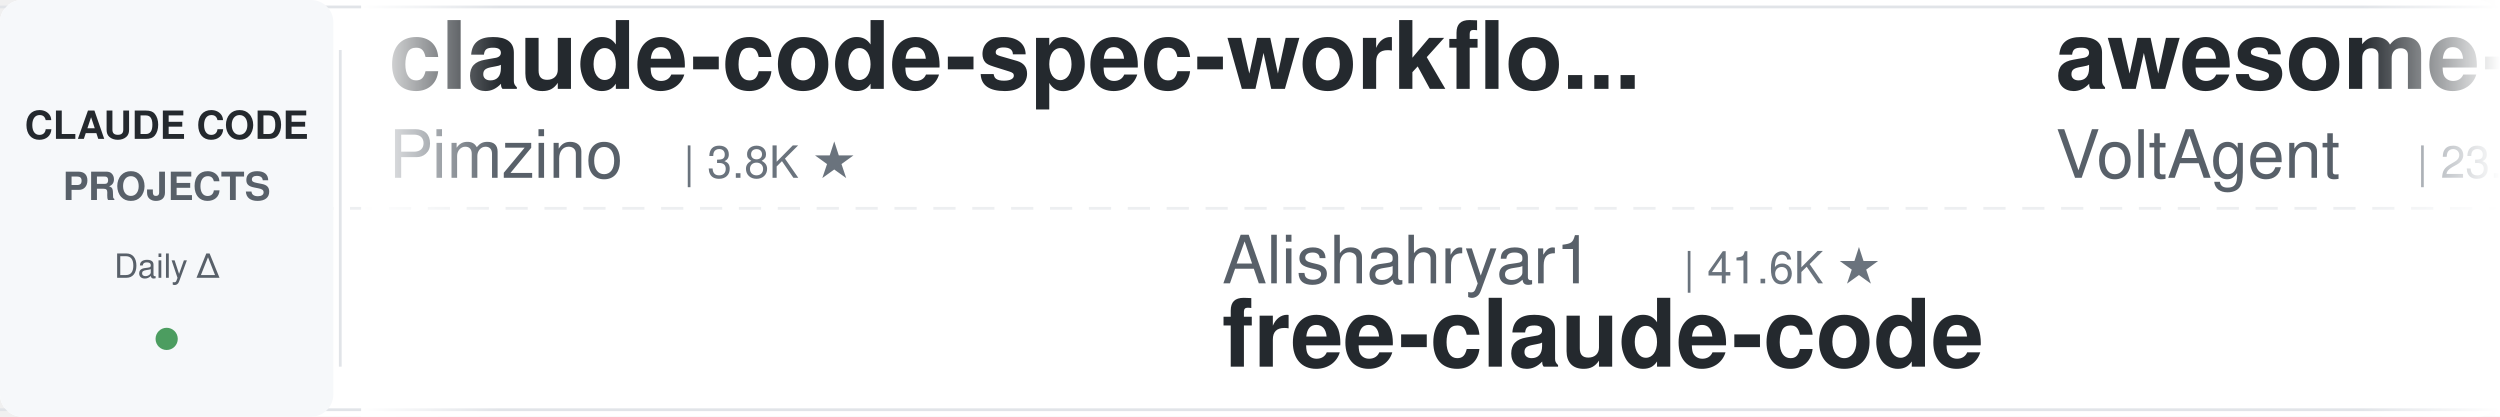
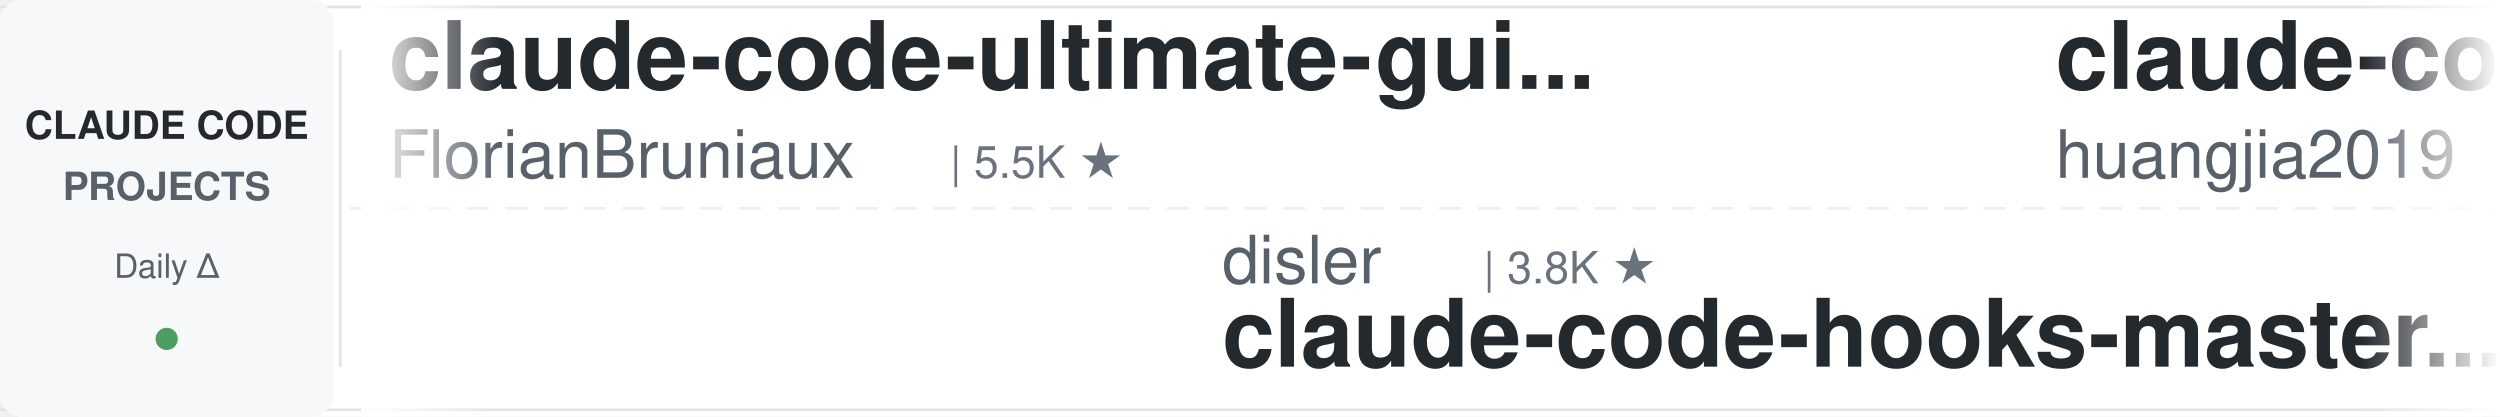
<svg xmlns="http://www.w3.org/2000/svg" width="900" height="150">
  <defs>
    <linearGradient id="leftFade" x1="0%" y1="0%" x2="100%" y2="0%">
      <stop offset="0%" style="stop-color:#ffffff;stop-opacity:1" />
      <stop offset="100%" style="stop-color:#ffffff;stop-opacity:0" />
    </linearGradient>
    <linearGradient id="rightFade" x1="0%" y1="0%" x2="100%" y2="0%">
      <stop offset="0%" style="stop-color:#ffffff;stop-opacity:0" />
      <stop offset="100%" style="stop-color:#ffffff;stop-opacity:1" />
    </linearGradient>
  </defs>
  <rect width="900" height="150" fill="#ffffff" rx="8" />
  <rect x="0" y="2" width="900" height="1" fill="#e1e4e8" />
  <rect x="0" y="147" width="900" height="1" fill="#e1e4e8" />
  <line x1="0" y1="75" x2="900" y2="75" stroke="#e1e4e8" stroke-width="1" stroke-dasharray="8 6" opacity="0.6" />
  <rect x="0" y="0" width="120" height="150" fill="#f6f8fa" rx="8" />
  <text x="60" y="50" font-family="-apple-system, BlinkMacSystemFont, 'Segoe UI', Helvetica, Arial, sans-serif" font-size="14" font-weight="600" fill="#24292e" text-anchor="middle">CLAUDE CODE</text>
  <text x="60" y="72" font-family="-apple-system, BlinkMacSystemFont, 'Segoe UI', Helvetica, Arial, sans-serif" font-size="14" font-weight="600" fill="#586069" text-anchor="middle">PROJECTS</text>
  <text x="60" y="100" font-family="-apple-system, BlinkMacSystemFont, 'Segoe UI', Helvetica, Arial, sans-serif" font-size="12" font-weight="500" fill="#586069" text-anchor="middle">Daily Δ</text>
  <circle cx="60" cy="122" r="4" fill="#22863a" opacity="0.8" />
  <rect x="122" y="18" width="1" height="114" fill="#e1e4e8" />
  <clipPath id="tickerClip">
    <rect x="130" y="0" width="770" height="150" />
  </clipPath>
  <g clip-path="url(#tickerClip)">
    <g id="tickerItems">
      <animateTransform attributeName="transform" attributeType="XML" type="translate" from="0 0" to="-3000 0" dur="54s" repeatCount="indefinite" />
      <g transform="translate(0, 0)">
-         <text x="140" y="32" font-family="-apple-system, BlinkMacSystemFont, 'Segoe UI', Helvetica, Arial, sans-serif" font-size="34" font-weight="600" fill="#24292e">claude-code-spec-workflo...</text>
-         <text x="140" y="64" font-family="-apple-system, BlinkMacSystemFont, 'Segoe UI', Helvetica, Arial, sans-serif" font-size="24" font-weight="400" fill="#586069">Pimzino</text>
-         <text x="246" y="64" font-family="-apple-system, BlinkMacSystemFont, 'Segoe UI', Helvetica, Arial, sans-serif" font-size="16" font-weight="500" fill="#6a737d">| 3.8K ★</text>
+         <text x="140" y="32" font-family="-apple-system, BlinkMacSystemFont, 'Segoe UI', Helvetica, Arial, sans-serif" font-size="34" font-weight="600" fill="#24292e">claude-code-ultimate-gui...</text>
+         <text x="140" y="64" font-family="-apple-system, BlinkMacSystemFont, 'Segoe UI', Helvetica, Arial, sans-serif" font-size="24" font-weight="400" fill="#586069">FlorianBruniaux</text>
+         <text x="342" y="64" font-family="-apple-system, BlinkMacSystemFont, 'Segoe UI', Helvetica, Arial, sans-serif" font-size="16" font-weight="500" fill="#6a737d">| 5.5K ★</text>
      </g>
      <g transform="translate(300, 0)">
-         <text x="140" y="102" font-family="-apple-system, BlinkMacSystemFont, 'Segoe UI', Helvetica, Arial, sans-serif" font-size="24" font-weight="400" fill="#586069">Alishahryar1</text>
-         <text x="306" y="102" font-family="-apple-system, BlinkMacSystemFont, 'Segoe UI', Helvetica, Arial, sans-serif" font-size="16" font-weight="500" fill="#6a737d">| 41.6K ★</text>
-         <text x="140" y="132" font-family="-apple-system, BlinkMacSystemFont, 'Segoe UI', Helvetica, Arial, sans-serif" font-size="34" font-weight="600" fill="#24292e">free-claude-code</text>
+         <text x="140" y="102" font-family="-apple-system, BlinkMacSystemFont, 'Segoe UI', Helvetica, Arial, sans-serif" font-size="24" font-weight="400" fill="#586069">disler</text>
+         <text x="234" y="102" font-family="-apple-system, BlinkMacSystemFont, 'Segoe UI', Helvetica, Arial, sans-serif" font-size="16" font-weight="500" fill="#6a737d">| 3.8K ★</text>
+         <text x="140" y="132" font-family="-apple-system, BlinkMacSystemFont, 'Segoe UI', Helvetica, Arial, sans-serif" font-size="34" font-weight="600" fill="#24292e">claude-code-hooks-master...</text>
      </g>
      <g transform="translate(600, 0)">
-         <text x="140" y="32" font-family="-apple-system, BlinkMacSystemFont, 'Segoe UI', Helvetica, Arial, sans-serif" font-size="34" font-weight="600" fill="#24292e">awesome-claude-code-suba...</text>
-         <text x="140" y="64" font-family="-apple-system, BlinkMacSystemFont, 'Segoe UI', Helvetica, Arial, sans-serif" font-size="24" font-weight="400" fill="#586069">VoltAgent</text>
-         <text x="270" y="64" font-family="-apple-system, BlinkMacSystemFont, 'Segoe UI', Helvetica, Arial, sans-serif" font-size="16" font-weight="500" fill="#6a737d">| 23.6K ★</text>
+         <text x="140" y="32" font-family="-apple-system, BlinkMacSystemFont, 'Segoe UI', Helvetica, Arial, sans-serif" font-size="34" font-weight="600" fill="#24292e">claude-code-engineering</text>
+         <text x="140" y="64" font-family="-apple-system, BlinkMacSystemFont, 'Segoe UI', Helvetica, Arial, sans-serif" font-size="24" font-weight="400" fill="#586069">huangjia2019</text>
+         <text x="306" y="64" font-family="-apple-system, BlinkMacSystemFont, 'Segoe UI', Helvetica, Arial, sans-serif" font-size="16" font-weight="500" fill="#6a737d">| 1.0K ★</text>
      </g>
      <g transform="translate(900, 0)">
-         <text x="140" y="102" font-family="-apple-system, BlinkMacSystemFont, 'Segoe UI', Helvetica, Arial, sans-serif" font-size="24" font-weight="400" fill="#586069">Maciek-roboblog</text>
-         <text x="342" y="102" font-family="-apple-system, BlinkMacSystemFont, 'Segoe UI', Helvetica, Arial, sans-serif" font-size="16" font-weight="500" fill="#6a737d">| 8.5K ★</text>
-         <text x="140" y="132" font-family="-apple-system, BlinkMacSystemFont, 'Segoe UI', Helvetica, Arial, sans-serif" font-size="34" font-weight="600" fill="#24292e">Claude-Code-Usage-Monito...</text>
+         <text x="140" y="102" font-family="-apple-system, BlinkMacSystemFont, 'Segoe UI', Helvetica, Arial, sans-serif" font-size="24" font-weight="400" fill="#586069">digitalsamba</text>
+         <text x="306" y="102" font-family="-apple-system, BlinkMacSystemFont, 'Segoe UI', Helvetica, Arial, sans-serif" font-size="16" font-weight="500" fill="#6a737d">| 1.8K ★</text>
+         <text x="140" y="132" font-family="-apple-system, BlinkMacSystemFont, 'Segoe UI', Helvetica, Arial, sans-serif" font-size="34" font-weight="600" fill="#24292e">claude-code-video-toolki...</text>
      </g>
      <g transform="translate(1200, 0)">
-         <text x="140" y="32" font-family="-apple-system, BlinkMacSystemFont, 'Segoe UI', Helvetica, Arial, sans-serif" font-size="34" font-weight="600" fill="#24292e">claude-code-action</text>
-         <text x="140" y="64" font-family="-apple-system, BlinkMacSystemFont, 'Segoe UI', Helvetica, Arial, sans-serif" font-size="24" font-weight="400" fill="#586069">anthropics</text>
-         <text x="282" y="64" font-family="-apple-system, BlinkMacSystemFont, 'Segoe UI', Helvetica, Arial, sans-serif" font-size="16" font-weight="500" fill="#6a737d">| 8.4K ★</text>
+         <text x="140" y="32" font-family="-apple-system, BlinkMacSystemFont, 'Segoe UI', Helvetica, Arial, sans-serif" font-size="34" font-weight="600" fill="#24292e">Claude-Code-Usage-Monito...</text>
+         <text x="140" y="64" font-family="-apple-system, BlinkMacSystemFont, 'Segoe UI', Helvetica, Arial, sans-serif" font-size="24" font-weight="400" fill="#586069">Maciek-roboblog</text>
+         <text x="342" y="64" font-family="-apple-system, BlinkMacSystemFont, 'Segoe UI', Helvetica, Arial, sans-serif" font-size="16" font-weight="500" fill="#6a737d">| 8.5K ★</text>
      </g>
      <g transform="translate(1500, 0)">
-         <text x="140" y="102" font-family="-apple-system, BlinkMacSystemFont, 'Segoe UI', Helvetica, Arial, sans-serif" font-size="24" font-weight="400" fill="#586069">lorryjovens-hub</text>
-         <text x="342" y="102" font-family="-apple-system, BlinkMacSystemFont, 'Segoe UI', Helvetica, Arial, sans-serif" font-size="16" font-weight="500" fill="#6a737d">| 1.7K ★</text>
-         <text x="140" y="132" font-family="-apple-system, BlinkMacSystemFont, 'Segoe UI', Helvetica, Arial, sans-serif" font-size="34" font-weight="600" fill="#24292e">claude-code-rust</text>
+         <text x="140" y="102" font-family="-apple-system, BlinkMacSystemFont, 'Segoe UI', Helvetica, Arial, sans-serif" font-size="24" font-weight="400" fill="#586069">diet103</text>
+         <text x="246" y="102" font-family="-apple-system, BlinkMacSystemFont, 'Segoe UI', Helvetica, Arial, sans-serif" font-size="16" font-weight="500" fill="#6a737d">| 10.0K ★</text>
+         <text x="140" y="132" font-family="-apple-system, BlinkMacSystemFont, 'Segoe UI', Helvetica, Arial, sans-serif" font-size="34" font-weight="600" fill="#24292e">claude-code-infrastructu...</text>
      </g>
      <g transform="translate(1800, 0)">
-         <text x="140" y="32" font-family="-apple-system, BlinkMacSystemFont, 'Segoe UI', Helvetica, Arial, sans-serif" font-size="34" font-weight="600" fill="#24292e">claude-coder</text>
-         <text x="140" y="64" font-family="-apple-system, BlinkMacSystemFont, 'Segoe UI', Helvetica, Arial, sans-serif" font-size="24" font-weight="400" fill="#586069">kodu-ai</text>
-         <text x="246" y="64" font-family="-apple-system, BlinkMacSystemFont, 'Segoe UI', Helvetica, Arial, sans-serif" font-size="16" font-weight="500" fill="#6a737d">| 5.3K ★</text>
+         <text x="140" y="32" font-family="-apple-system, BlinkMacSystemFont, 'Segoe UI', Helvetica, Arial, sans-serif" font-size="34" font-weight="600" fill="#24292e">claude-code-best-practic...</text>
+         <text x="140" y="64" font-family="-apple-system, BlinkMacSystemFont, 'Segoe UI', Helvetica, Arial, sans-serif" font-size="24" font-weight="400" fill="#586069">shanraisshan</text>
+         <text x="306" y="64" font-family="-apple-system, BlinkMacSystemFont, 'Segoe UI', Helvetica, Arial, sans-serif" font-size="16" font-weight="500" fill="#6a737d">| 63.2K ★</text>
      </g>
      <g transform="translate(2100, 0)">
-         <text x="140" y="102" font-family="-apple-system, BlinkMacSystemFont, 'Segoe UI', Helvetica, Arial, sans-serif" font-size="24" font-weight="400" fill="#586069">affaan-m</text>
-         <text x="258" y="102" font-family="-apple-system, BlinkMacSystemFont, 'Segoe UI', Helvetica, Arial, sans-serif" font-size="16" font-weight="500" fill="#6a737d">| 231.9K ★</text>
-         <text x="140" y="132" font-family="-apple-system, BlinkMacSystemFont, 'Segoe UI', Helvetica, Arial, sans-serif" font-size="34" font-weight="600" fill="#24292e">ECC</text>
+         <text x="140" y="102" font-family="-apple-system, BlinkMacSystemFont, 'Segoe UI', Helvetica, Arial, sans-serif" font-size="24" font-weight="400" fill="#586069">ding113</text>
+         <text x="246" y="102" font-family="-apple-system, BlinkMacSystemFont, 'Segoe UI', Helvetica, Arial, sans-serif" font-size="16" font-weight="500" fill="#6a737d">| 3.3K ★</text>
+         <text x="140" y="132" font-family="-apple-system, BlinkMacSystemFont, 'Segoe UI', Helvetica, Arial, sans-serif" font-size="34" font-weight="600" fill="#24292e">claude-code-hub</text>
      </g>
      <g transform="translate(2400, 0)">
        <text x="140" y="32" font-family="-apple-system, BlinkMacSystemFont, 'Segoe UI', Helvetica, Arial, sans-serif" font-size="34" font-weight="600" fill="#24292e">claude-code-proxy</text>
-         <text x="140" y="64" font-family="-apple-system, BlinkMacSystemFont, 'Segoe UI', Helvetica, Arial, sans-serif" font-size="24" font-weight="400" fill="#586069">1rgs</text>
-         <text x="210" y="64" font-family="-apple-system, BlinkMacSystemFont, 'Segoe UI', Helvetica, Arial, sans-serif" font-size="16" font-weight="500" fill="#6a737d">| 3.7K ★</text>
+         <text x="140" y="64" font-family="-apple-system, BlinkMacSystemFont, 'Segoe UI', Helvetica, Arial, sans-serif" font-size="24" font-weight="400" fill="#586069">fuergaosi233</text>
+         <text x="306" y="64" font-family="-apple-system, BlinkMacSystemFont, 'Segoe UI', Helvetica, Arial, sans-serif" font-size="16" font-weight="500" fill="#6a737d">| 2.8K ★</text>
      </g>
      <g transform="translate(2700, 0)">
-         <text x="140" y="102" font-family="-apple-system, BlinkMacSystemFont, 'Segoe UI', Helvetica, Arial, sans-serif" font-size="24" font-weight="400" fill="#586069">shanraisshan</text>
-         <text x="306" y="102" font-family="-apple-system, BlinkMacSystemFont, 'Segoe UI', Helvetica, Arial, sans-serif" font-size="16" font-weight="500" fill="#6a737d">| 63.2K ★</text>
-         <text x="140" y="132" font-family="-apple-system, BlinkMacSystemFont, 'Segoe UI', Helvetica, Arial, sans-serif" font-size="34" font-weight="600" fill="#24292e">claude-code-best-practic...</text>
+         <text x="140" y="102" font-family="-apple-system, BlinkMacSystemFont, 'Segoe UI', Helvetica, Arial, sans-serif" font-size="24" font-weight="400" fill="#586069">alejandrobalderas</text>
+         <text x="366" y="102" font-family="-apple-system, BlinkMacSystemFont, 'Segoe UI', Helvetica, Arial, sans-serif" font-size="16" font-weight="500" fill="#6a737d">| 2.7K ★</text>
+         <text x="140" y="132" font-family="-apple-system, BlinkMacSystemFont, 'Segoe UI', Helvetica, Arial, sans-serif" font-size="34" font-weight="600" fill="#24292e">claude-code-from-source</text>
      </g>
      <g transform="translate(3000, 0)">
-         <text x="140" y="32" font-family="-apple-system, BlinkMacSystemFont, 'Segoe UI', Helvetica, Arial, sans-serif" font-size="34" font-weight="600" fill="#24292e">claude-code-spec-workflo...</text>
-         <text x="140" y="64" font-family="-apple-system, BlinkMacSystemFont, 'Segoe UI', Helvetica, Arial, sans-serif" font-size="24" font-weight="400" fill="#586069">Pimzino</text>
-         <text x="246" y="64" font-family="-apple-system, BlinkMacSystemFont, 'Segoe UI', Helvetica, Arial, sans-serif" font-size="16" font-weight="500" fill="#6a737d">| 3.8K ★</text>
+         <text x="140" y="32" font-family="-apple-system, BlinkMacSystemFont, 'Segoe UI', Helvetica, Arial, sans-serif" font-size="34" font-weight="600" fill="#24292e">claude-code-ultimate-gui...</text>
+         <text x="140" y="64" font-family="-apple-system, BlinkMacSystemFont, 'Segoe UI', Helvetica, Arial, sans-serif" font-size="24" font-weight="400" fill="#586069">FlorianBruniaux</text>
+         <text x="342" y="64" font-family="-apple-system, BlinkMacSystemFont, 'Segoe UI', Helvetica, Arial, sans-serif" font-size="16" font-weight="500" fill="#6a737d">| 5.5K ★</text>
      </g>
      <g transform="translate(3300, 0)">
-         <text x="140" y="102" font-family="-apple-system, BlinkMacSystemFont, 'Segoe UI', Helvetica, Arial, sans-serif" font-size="24" font-weight="400" fill="#586069">Alishahryar1</text>
-         <text x="306" y="102" font-family="-apple-system, BlinkMacSystemFont, 'Segoe UI', Helvetica, Arial, sans-serif" font-size="16" font-weight="500" fill="#6a737d">| 41.6K ★</text>
-         <text x="140" y="132" font-family="-apple-system, BlinkMacSystemFont, 'Segoe UI', Helvetica, Arial, sans-serif" font-size="34" font-weight="600" fill="#24292e">free-claude-code</text>
+         <text x="140" y="102" font-family="-apple-system, BlinkMacSystemFont, 'Segoe UI', Helvetica, Arial, sans-serif" font-size="24" font-weight="400" fill="#586069">disler</text>
+         <text x="234" y="102" font-family="-apple-system, BlinkMacSystemFont, 'Segoe UI', Helvetica, Arial, sans-serif" font-size="16" font-weight="500" fill="#6a737d">| 3.8K ★</text>
+         <text x="140" y="132" font-family="-apple-system, BlinkMacSystemFont, 'Segoe UI', Helvetica, Arial, sans-serif" font-size="34" font-weight="600" fill="#24292e">claude-code-hooks-master...</text>
      </g>
      <g transform="translate(3600, 0)">
-         <text x="140" y="32" font-family="-apple-system, BlinkMacSystemFont, 'Segoe UI', Helvetica, Arial, sans-serif" font-size="34" font-weight="600" fill="#24292e">awesome-claude-code-suba...</text>
-         <text x="140" y="64" font-family="-apple-system, BlinkMacSystemFont, 'Segoe UI', Helvetica, Arial, sans-serif" font-size="24" font-weight="400" fill="#586069">VoltAgent</text>
-         <text x="270" y="64" font-family="-apple-system, BlinkMacSystemFont, 'Segoe UI', Helvetica, Arial, sans-serif" font-size="16" font-weight="500" fill="#6a737d">| 23.6K ★</text>
+         <text x="140" y="32" font-family="-apple-system, BlinkMacSystemFont, 'Segoe UI', Helvetica, Arial, sans-serif" font-size="34" font-weight="600" fill="#24292e">claude-code-engineering</text>
+         <text x="140" y="64" font-family="-apple-system, BlinkMacSystemFont, 'Segoe UI', Helvetica, Arial, sans-serif" font-size="24" font-weight="400" fill="#586069">huangjia2019</text>
+         <text x="306" y="64" font-family="-apple-system, BlinkMacSystemFont, 'Segoe UI', Helvetica, Arial, sans-serif" font-size="16" font-weight="500" fill="#6a737d">| 1.0K ★</text>
      </g>
      <g transform="translate(3900, 0)">
-         <text x="140" y="102" font-family="-apple-system, BlinkMacSystemFont, 'Segoe UI', Helvetica, Arial, sans-serif" font-size="24" font-weight="400" fill="#586069">Maciek-roboblog</text>
-         <text x="342" y="102" font-family="-apple-system, BlinkMacSystemFont, 'Segoe UI', Helvetica, Arial, sans-serif" font-size="16" font-weight="500" fill="#6a737d">| 8.5K ★</text>
-         <text x="140" y="132" font-family="-apple-system, BlinkMacSystemFont, 'Segoe UI', Helvetica, Arial, sans-serif" font-size="34" font-weight="600" fill="#24292e">Claude-Code-Usage-Monito...</text>
+         <text x="140" y="102" font-family="-apple-system, BlinkMacSystemFont, 'Segoe UI', Helvetica, Arial, sans-serif" font-size="24" font-weight="400" fill="#586069">digitalsamba</text>
+         <text x="306" y="102" font-family="-apple-system, BlinkMacSystemFont, 'Segoe UI', Helvetica, Arial, sans-serif" font-size="16" font-weight="500" fill="#6a737d">| 1.8K ★</text>
+         <text x="140" y="132" font-family="-apple-system, BlinkMacSystemFont, 'Segoe UI', Helvetica, Arial, sans-serif" font-size="34" font-weight="600" fill="#24292e">claude-code-video-toolki...</text>
      </g>
    </g>
  </g>
  <rect x="130" y="0" width="50" height="150" fill="url(#leftFade)" />
  <rect x="850" y="0" width="50" height="150" fill="url(#rightFade)" />
</svg>
